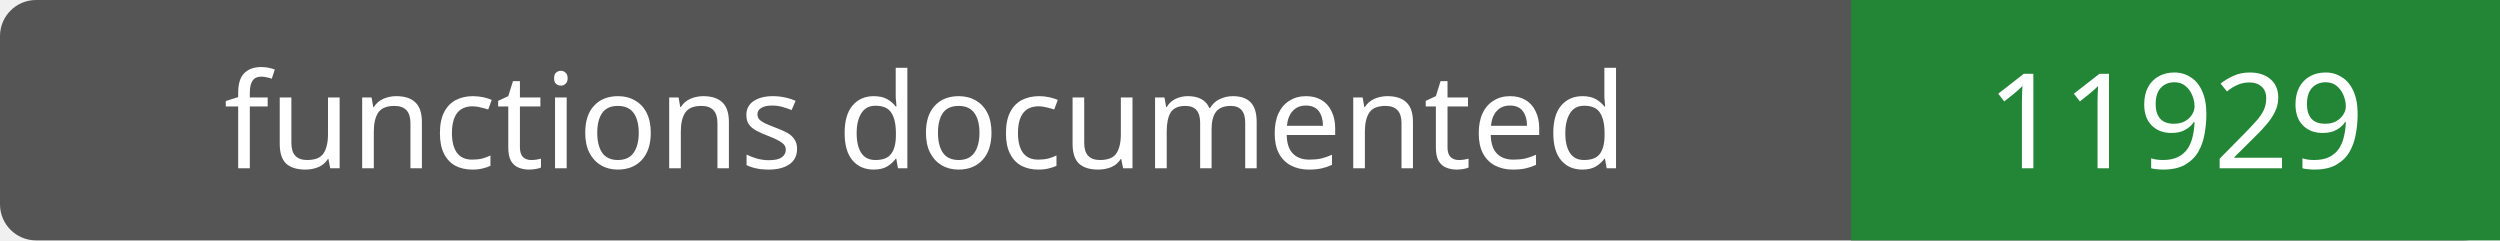
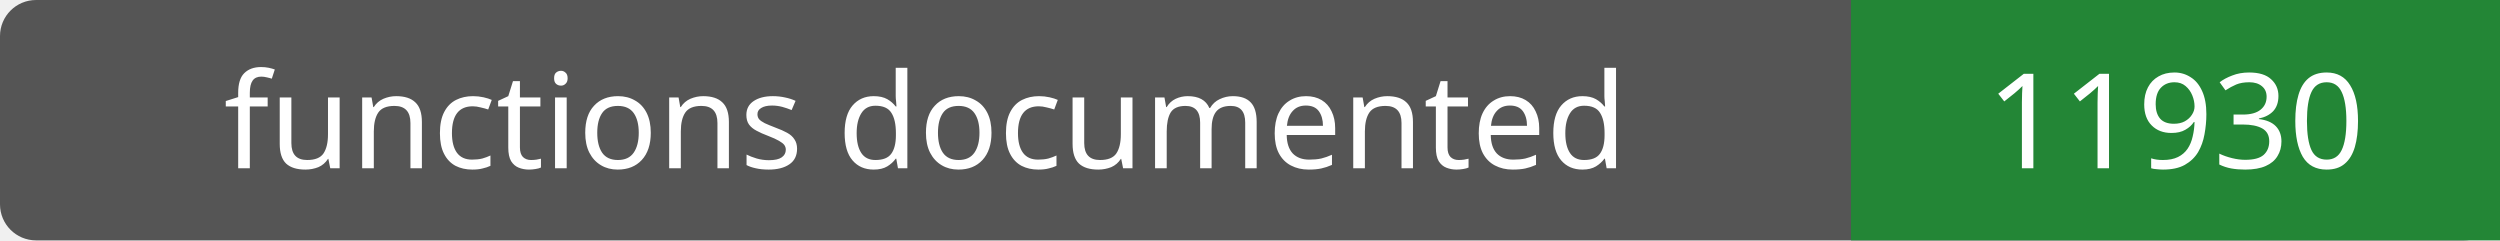
- <svg xmlns="http://www.w3.org/2000/svg" width="208" height="20" role="img" aria-label="functions documented: 11929">
+ <svg xmlns="http://www.w3.org/2000/svg" width="208" height="20" role="img" aria-label="functions documented: 11930">
  <rect width="208" height="20" rx="3" fill="#555" />
  <path fill="#238636" d="M154 0h54v20H154z" />
  <g fill="#fff" text-anchor="middle" font-family="Verdana,sans-serif" font-size="11">
    <text x="77.0" y="14">functions documented</text>
-     <text x="181.0" y="14">11929</text>
+     <text x="181.0" y="14">11930</text>
  </g>
</svg>
